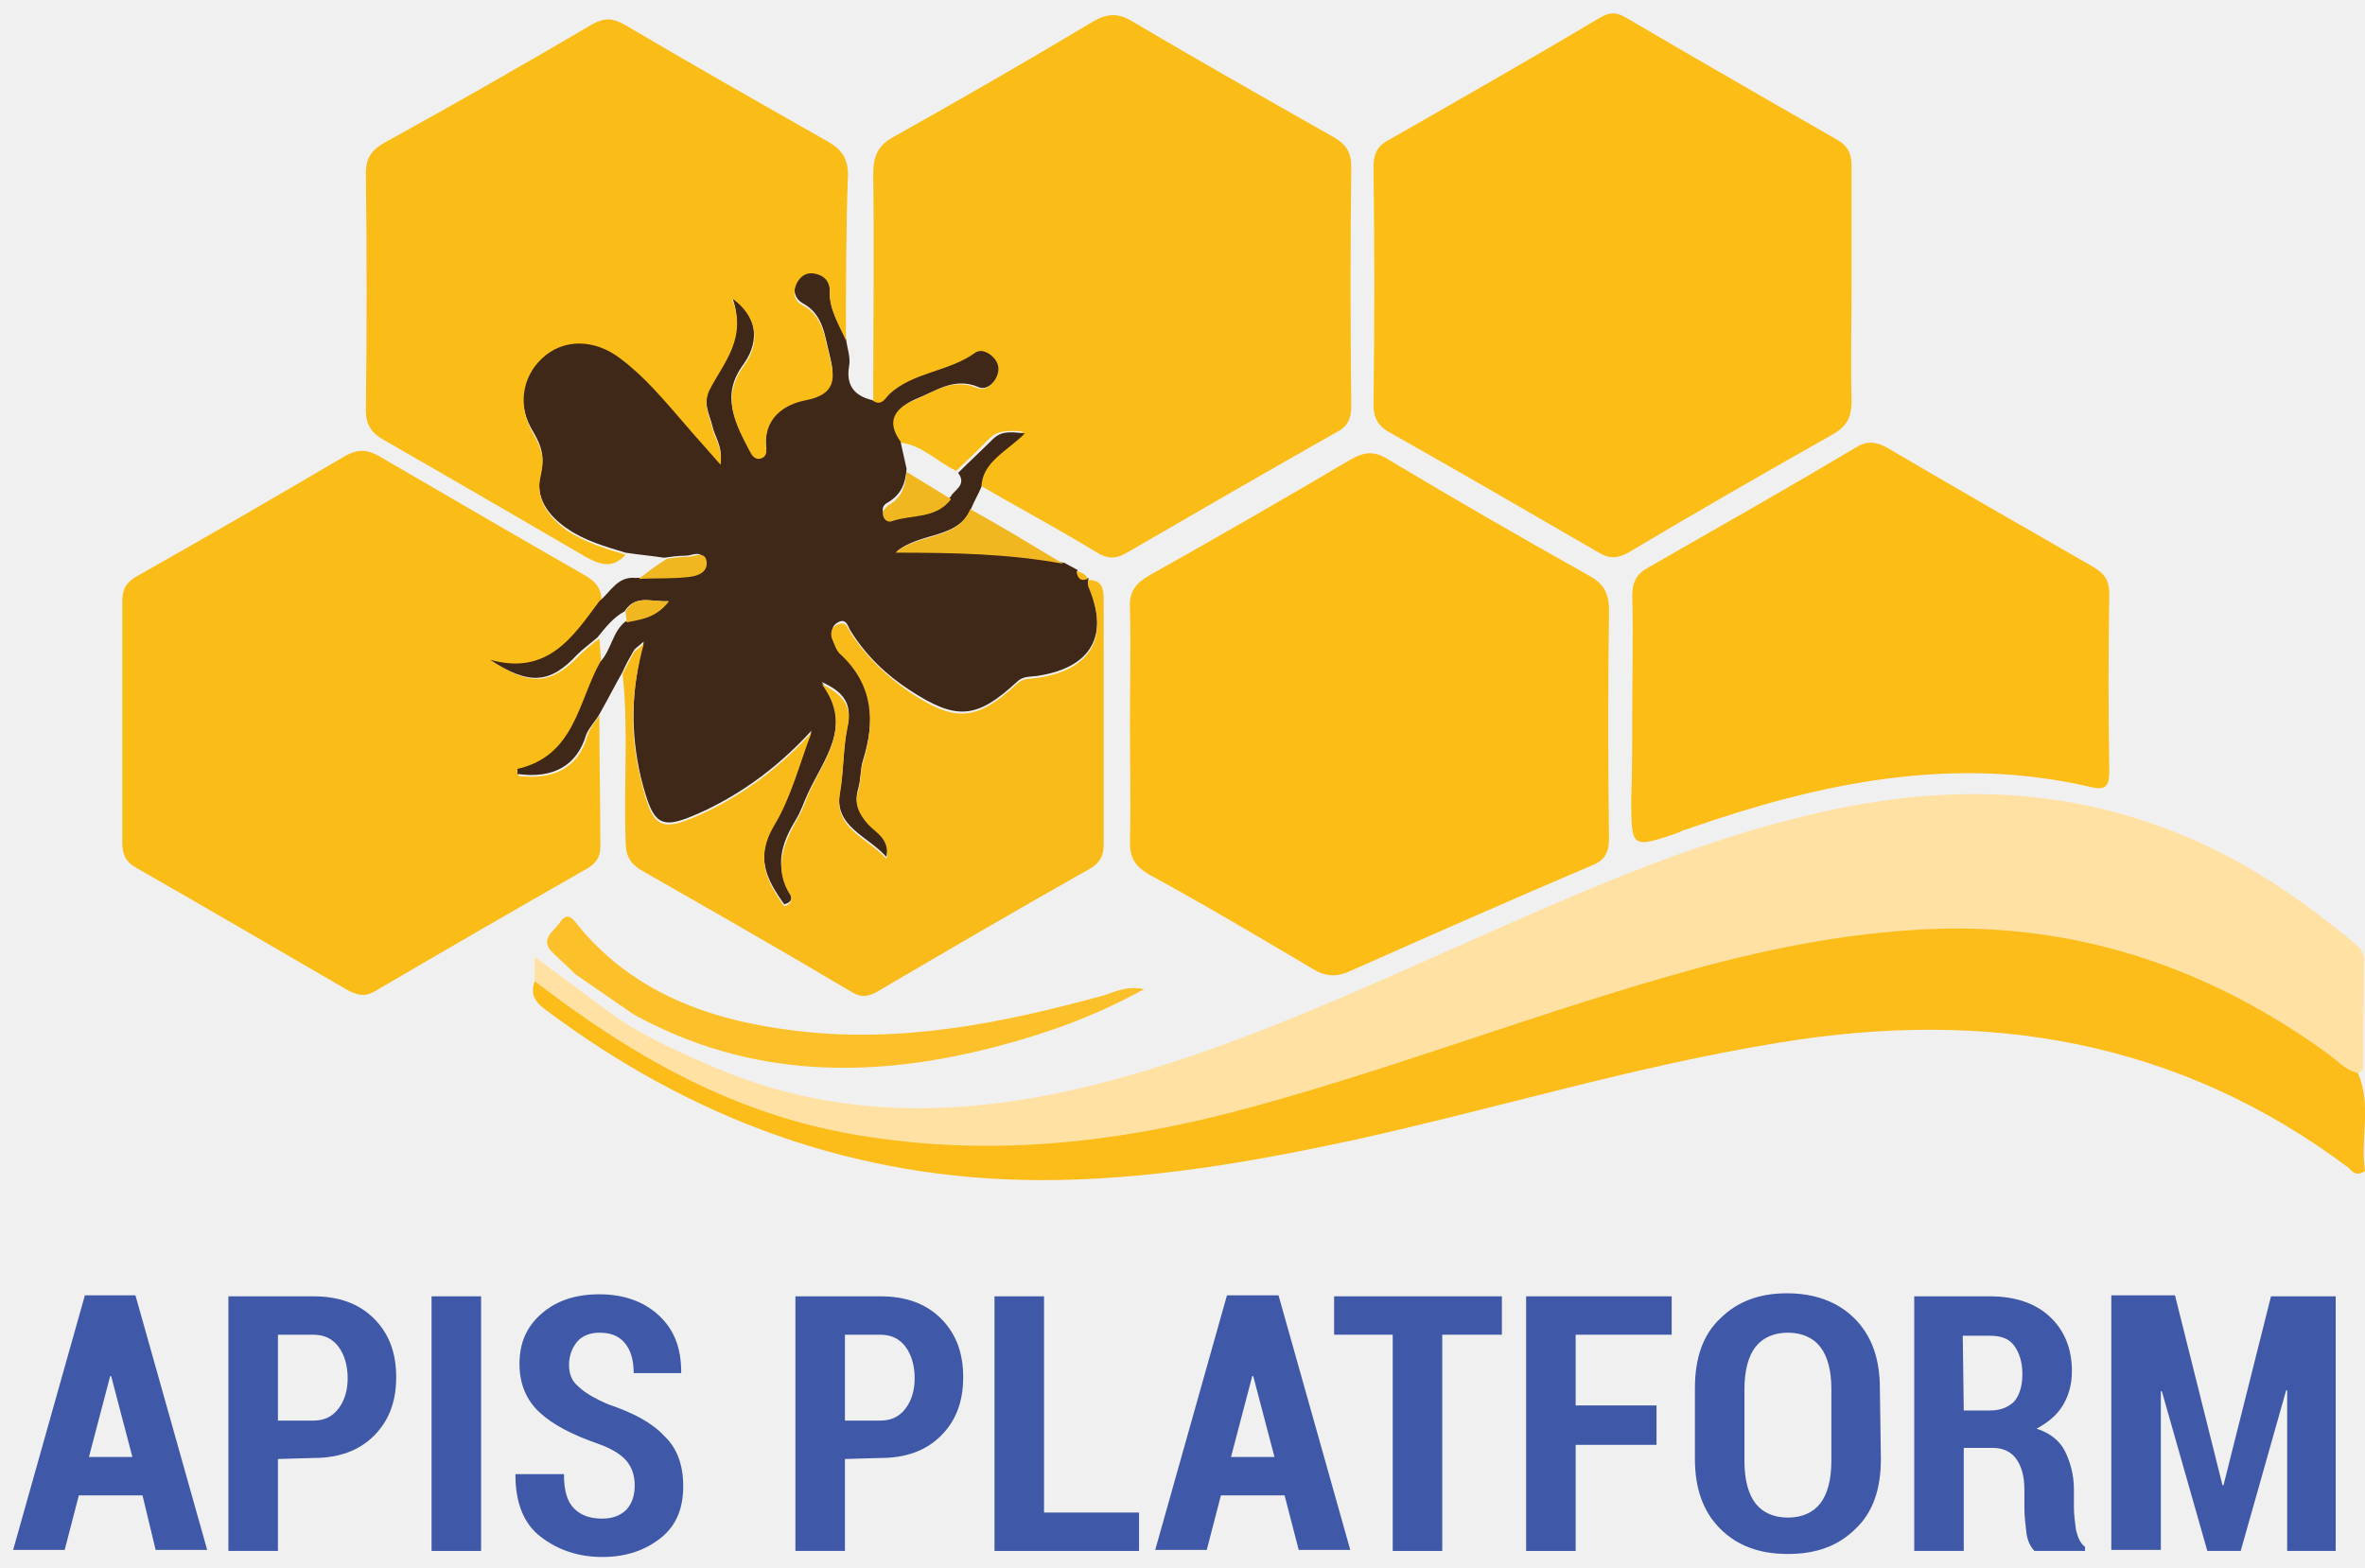
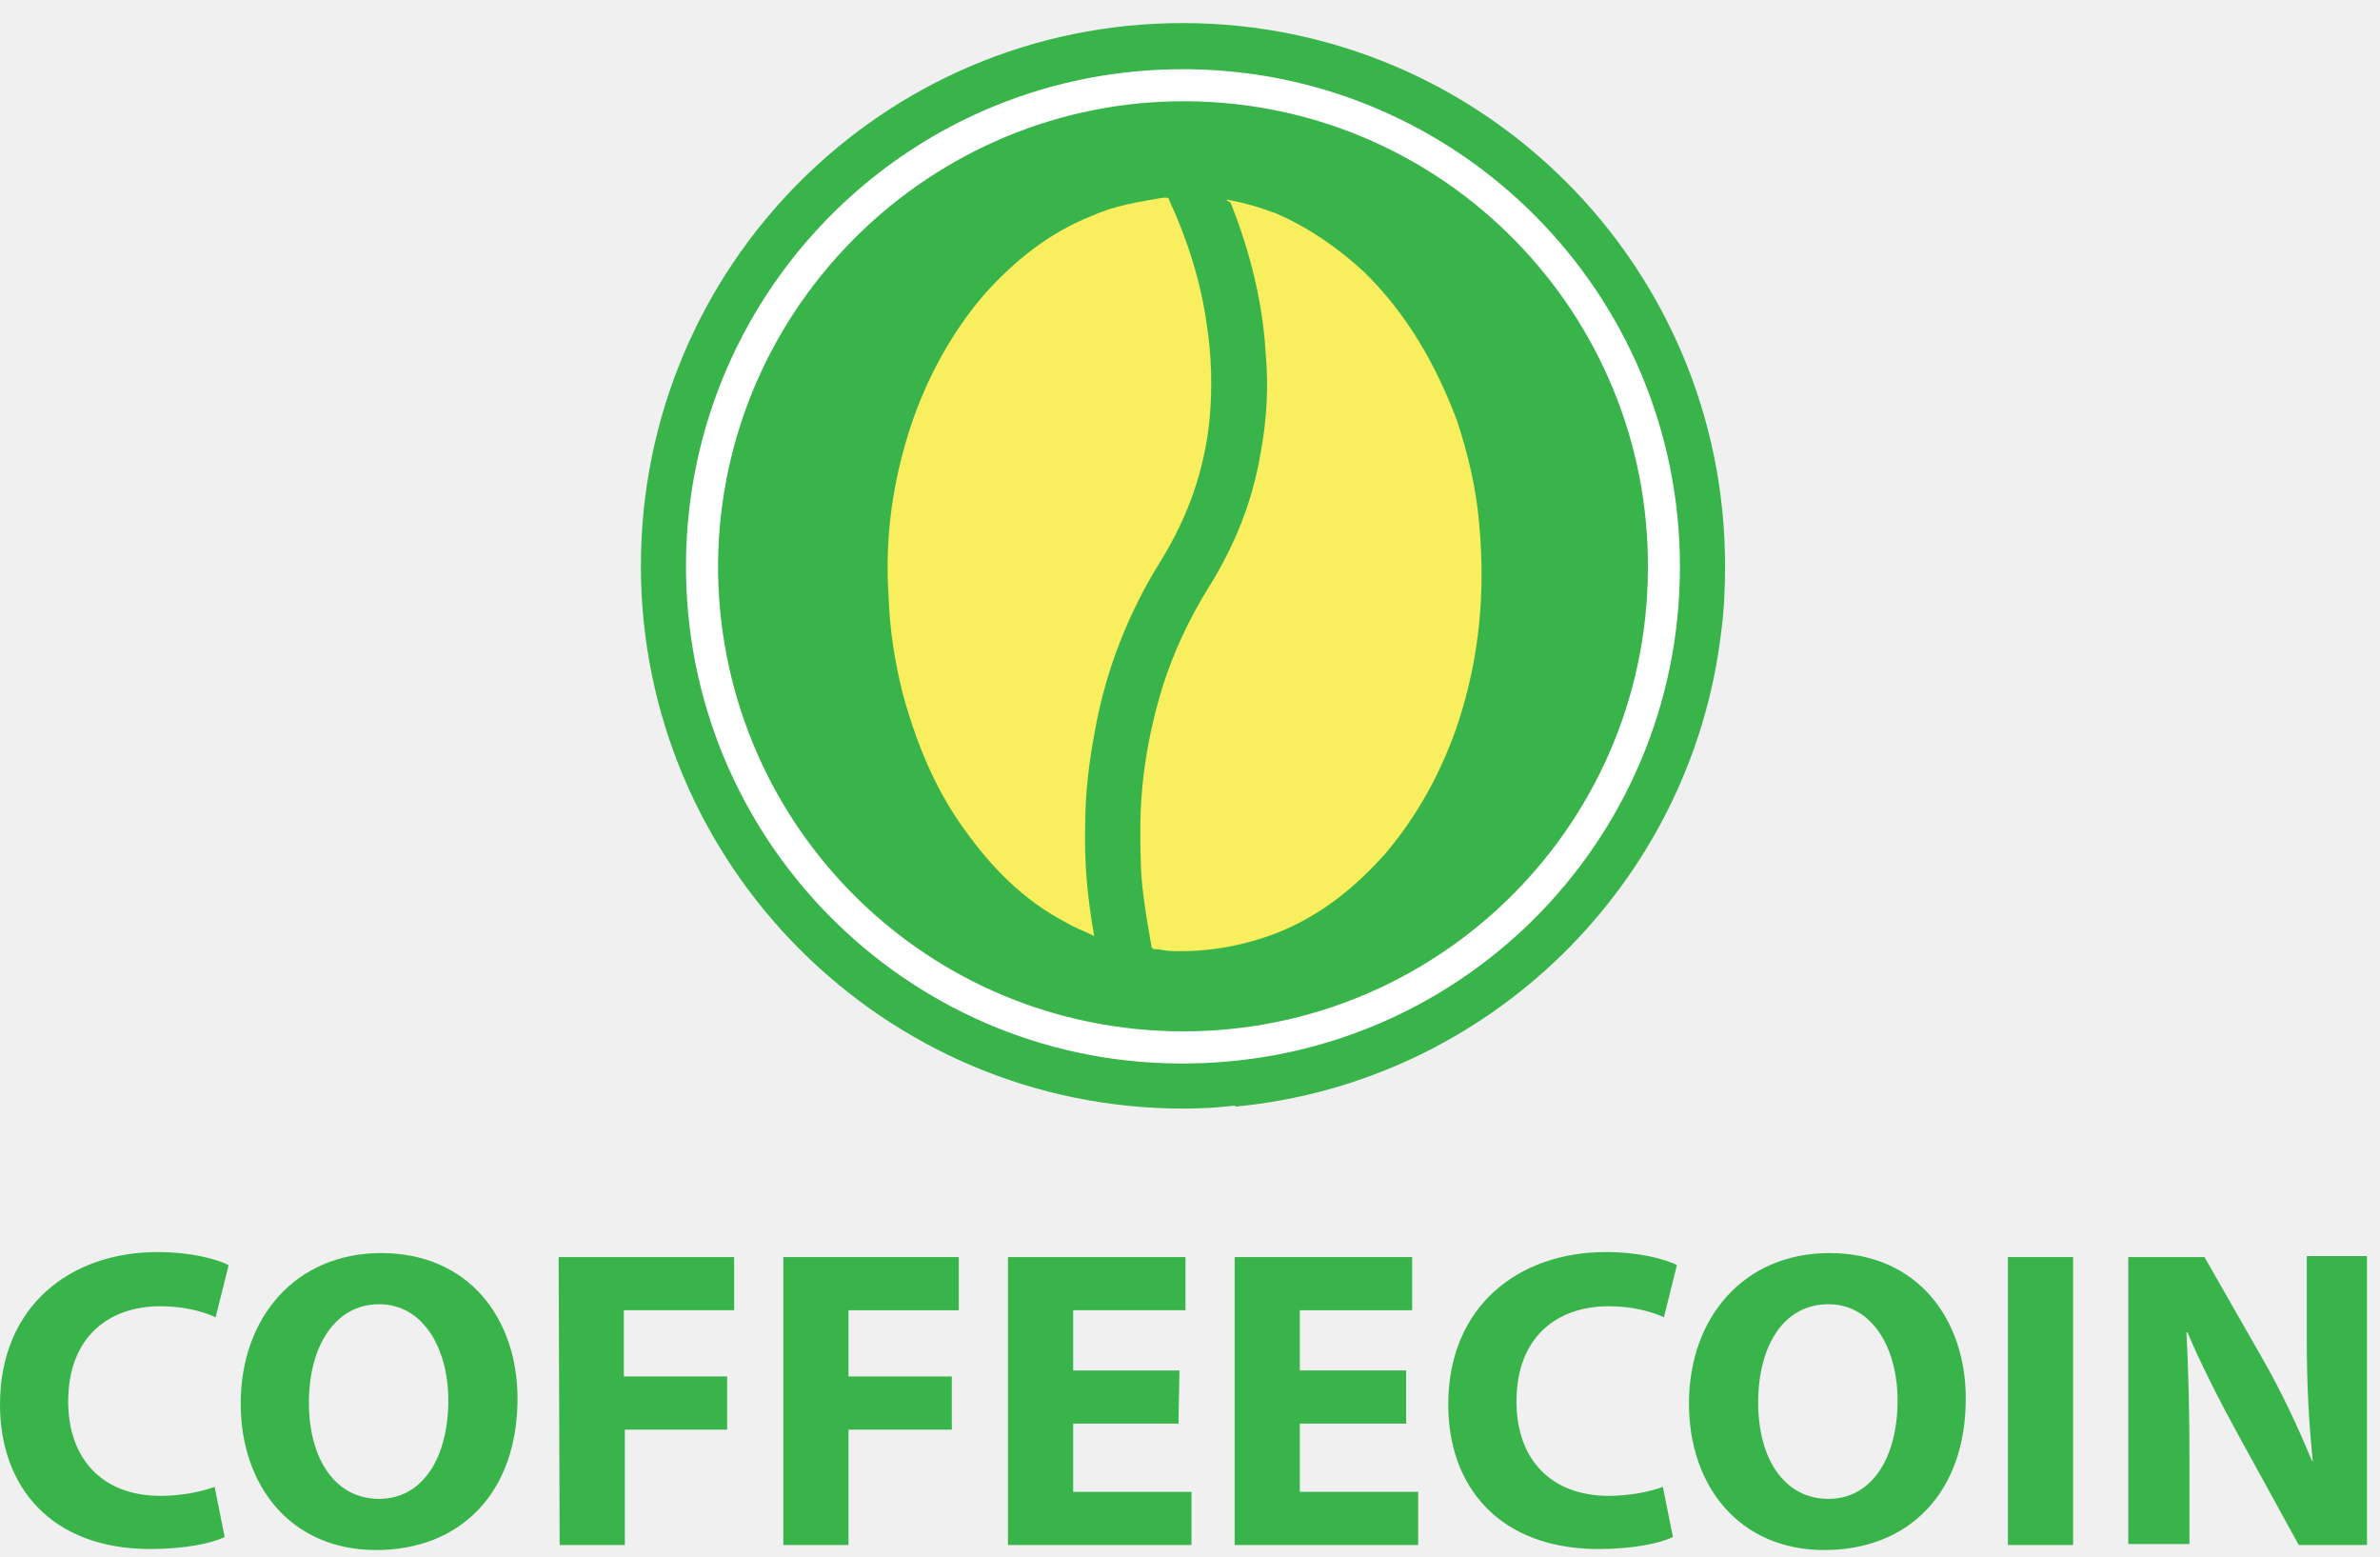
- <svg xmlns="http://www.w3.org/2000/svg" version="1.1" id="Слой_1" shape-rendering="geometricPrecision" image-rendering="optimizeQuality" text-rendering="geometricPrecision" x="0px" y="0px" viewBox="0 0 234 155.1" style="enable-background:new 0 0 234 155.1;" xml:space="preserve">
+ <svg xmlns="http://www.w3.org/2000/svg" version="1.1" id="Слой_1" image-rendering="optimizeQuality" shape-rendering="geometricPrecision" text-rendering="geometricPrecision" x="0px" y="0px" viewBox="0 0 237.3 155.1" style="enable-background:new 0 0 237.3 155.1;" xml:space="preserve">
  <style type="text/css">
- 	.st0{fill:#FCBD16;}
- 	.st1{fill:#FABC17;}
- 	.st2{fill:#FFE1A4;}
- 	.st3{fill:#3F2817;}
- 	.st4{fill:#FCBD1B;}
- 	.st5{fill:#F8BB1A;}
- 	.st6{fill:#FCC02A;}
- 	.st7{fill:#F1B721;}
- 	.st8{fill:#3F58A7;}
+ 	.st0{fill:#39B44A;}
+ 	.st1{fill:#FFFFFF;}
+ 	.st2{fill:#F9EE5D;}
</style>
-   <path class="st0" d="M183.2,28.3c0,3.8-0.1,7.6,0,11.4c0,1.5-0.4,2.4-1.7,3.2c-6.9,3.9-13.7,7.8-20.4,11.8c-1.1,0.6-1.9,0.6-2.9,0  c-6.9-4-13.8-8-20.7-11.9c-1.1-0.6-1.6-1.4-1.6-2.7c0.1-7.9,0.1-15.8,0-23.6c0-1.3,0.4-2.1,1.6-2.7c7-4,14-8,20.9-12.1  c0.9-0.5,1.5-0.5,2.4,0c7,4.1,14.1,8.2,21.1,12.2c1.1,0.7,1.3,1.5,1.3,2.6C183.2,20.3,183.2,24.3,183.2,28.3z" />
-   <path class="st1" d="M59.3,70.8c0,4.3,0.1,8.7,0.1,13c0,1-0.4,1.6-1.2,2.1c-7,4-14.1,8.1-21.1,12.2c-1,0.6-1.7,0.4-2.7-0.1  c-6.9-4-13.9-8.1-20.9-12.1c-1.1-0.6-1.4-1.4-1.4-2.5c0-8,0-15.9,0-23.9c0-1.2,0.4-1.9,1.5-2.5c6.9-3.9,13.8-7.9,20.6-11.9  c1.3-0.7,2.2-0.6,3.4,0.1C44.3,49.1,51,53,57.8,56.9c1.1,0.6,1.8,1.4,1.7,2.7c-2.7,3.5-5.2,7.4-10.8,5.8c3.8,2.6,5.9,2.3,8.6-0.5  c0.6-0.6,1.3-1.2,2-1.7c0.1,0.8,0.1,1.7,0.2,2.5c-2.2,4-2.5,9.3-8.2,10.6c0,0,0,0.3,0,0.5c3.5,0.4,5.9-0.8,6.8-3.9  C58.3,72.1,58.9,71.5,59.3,70.8z" />
-   <path class="st1" d="M86.4,39.8c0-7.5,0.1-15,0-22.5c0-1.8,0.4-2.9,2.1-3.8c6.6-3.7,13.2-7.5,19.7-11.4c1.4-0.8,2.5-0.8,3.8,0  c6.6,3.9,13.3,7.7,20,11.5c1.2,0.7,1.7,1.5,1.7,2.9c-0.1,7.9-0.1,15.7,0,23.6c0,1.3-0.3,2.1-1.5,2.7c-6.9,3.9-13.8,7.9-20.7,11.9  c-1.2,0.7-2,0.6-3.1-0.1c-3.8-2.3-7.7-4.4-11.5-6.6c0.1-2.5,2.4-3.5,4.3-5.3c-1.5-0.1-2.4-0.1-3.2,0.6c-1.1,1.1-2.2,2.2-3.4,3.3  c-1.9-0.9-3.4-2.6-5.6-2.8c-1.5-2.1-0.5-3.4,1.5-4.2c2-0.9,3.8-2.2,6.2-1.2c0.7,0.3,1.4-0.2,1.7-0.8c0.4-0.7,0.4-1.4-0.1-2  s-1.3-1-1.9-0.6c-2.6,1.9-6,1.9-8.5,4.1C87.7,39.6,87.3,40.5,86.4,39.8z" />
-   <path class="st0" d="M111.8,71.6c0-3.8,0.1-7.6,0-11.4c-0.1-1.7,0.6-2.5,2-3.3c6.6-3.7,13.2-7.5,19.8-11.4c1.4-0.8,2.4-0.9,3.8,0  c6.5,3.9,13.1,7.7,19.7,11.4c1.5,0.8,2.1,1.7,2.1,3.5c-0.1,7.5-0.1,15,0,22.6c0,1.5-0.5,2.2-1.8,2.7c-8,3.4-15.9,6.9-23.8,10.4  c-1.3,0.6-2.4,0.6-3.7-0.2c-5.4-3.2-10.8-6.4-16.3-9.4c-1.3-0.8-1.8-1.6-1.8-3.1C111.9,79.3,111.8,75.4,111.8,71.6z" />
-   <path class="st2" d="M61,100.7c3.3,2.2,6.4,3.5,9.6,4.9c12.8,5.5,25.9,4.9,39.1,1.4c10.5-2.8,20.5-7.1,30.4-11.5  c12.3-5.4,24.4-11.2,37.5-14.5c12.5-3.2,24.9-3.6,37.2,1.2c6.8,2.6,12.7,6.6,18.2,11.2c0.5,0.4,0.9,0.9,0.9,1.5  c0,3.6-0.1,7.2-0.1,10.9c0,0.2-0.4,0.3-0.5,0.5c-1.3-0.3-2.1-1.3-3.1-2C219,96.1,206.5,91.8,192.6,92c-8.6,0.1-17,1.8-25.3,4.1  c-14.6,4-28.7,9.5-43.2,13.5c-13.3,3.7-26.8,5.2-40.6,2.6c-11.6-2.2-21.5-7.9-30.6-15c0-0.8,0-1.5,0-2.5" />
-   <path class="st3" d="M94.8,46.8c1.1-1.1,2.3-2.2,3.4-3.3c0.8-0.8,1.6-0.8,3.2-0.6c-1.8,1.8-4.2,2.8-4.3,5.3c-0.3,0.7-0.7,1.4-1,2.1  c-1.3,3.1-5,2.3-7.4,4.3c5.8,0,11.2,0.2,16.6,1.1c0.4,0.2,0.9,0.5,1.3,0.7c0.1,0.6,0.3,1.1,1.1,0.8l0,0c0,0.2-0.1,0.5,0,0.7  c2.1,5,0.3,8.2-5.1,9c-0.7,0.1-1.4,0-2,0.6c-4,3.7-6,3.8-10.6,0.8c-2.3-1.5-4.3-3.4-5.8-5.8c-0.3-0.4-0.4-1.4-1.3-0.9  c-0.6,0.3-0.7,1-0.5,1.6c0.2,0.5,0.4,1,0.8,1.4c3.3,3,3.4,6.7,2.2,10.6c-0.3,0.9-0.2,1.9-0.5,2.9c-0.4,1.4,0.1,2.3,1,3.3  c0.8,0.9,2.3,1.4,1.8,3.4c-1.9-2.1-5.2-3-4.6-6.4c0.4-2.3,0.3-4.6,0.8-6.8c0.4-2.1-0.6-3.2-2.6-4.1c3.2,4.3,0.2,7.6-1.4,11.1  c-0.4,0.9-0.7,1.8-1.2,2.6c-1.4,2.3-2.1,4.6-0.5,7.2c0.2,0.4,0.2,0.9-0.6,1.1c-1.8-2.5-2.9-4.7-1-8c1.7-2.8,2.5-6.1,3.7-9.2  c-3,3.3-6.4,5.9-10.3,7.8c-4.7,2.2-5.3,1.9-6.6-3.2c-1-4.3-1-8.6,0.3-13.4c-0.7,0.6-0.9,0.7-1,0.9c-0.4,0.7-0.8,1.4-1.1,2.1  c-0.8,1.4-1.5,2.8-2.3,4.2c-0.4,0.7-1,1.3-1.3,2c-0.9,3.1-3.3,4.4-6.8,3.9c0-0.2,0-0.5,0-0.5c5.7-1.3,6-6.7,8.2-10.6  c1.1-1.2,1.2-3,2.5-4c1.4-0.3,2.9-0.3,4.2-2c-1.7,0.1-3.2-0.7-4.3,1c-1.1,0.6-1.9,1.6-2.7,2.6c-0.7,0.6-1.4,1.1-2,1.7  c-2.6,2.8-4.7,3.1-8.6,0.5c5.7,1.6,8.2-2.3,10.8-5.8c1.1-0.9,1.8-2.5,3.6-2.3c1.7-0.1,3.3,0,5-0.2c0.9-0.1,1.9-0.4,1.7-1.6  c-0.2-1-1.1-0.4-1.8-0.4c-0.7,0-1.4,0.1-2.1,0.2c-1.3-0.2-2.5-0.3-3.8-0.5c-2-0.6-4.1-1.2-5.8-2.4c-1.9-1.3-3.2-3.1-2.6-5.4  c0.4-1.7,0.1-2.7-0.7-4.1c-1.7-2.7-1.3-5.7,0.8-7.5c2.1-1.9,5.1-1.9,7.8,0c2.4,1.8,4.3,4.2,6.3,6.4c1.1,1.3,2.2,2.5,3.6,4.1  c0.2-1.7-0.6-2.6-0.8-3.6c-0.3-1.2-1-2.3-0.3-3.8c1.4-2.7,3.7-5.2,2.2-9.1c2.4,1.7,2.9,4.3,1.2,6.7c-2.4,3.2-0.8,5.8,0.6,8.5  c0.2,0.4,0.5,0.8,1,0.7s0.7-0.5,0.6-1c-0.3-3,1.8-4.4,4-4.8c2.9-0.5,2.8-2.2,2.3-4.2c-0.5-1.9-0.6-4.1-2.7-5.2  c-0.7-0.4-1-1.2-0.6-2.1c0.4-0.8,1.1-1.2,1.9-1c0.9,0.2,1.4,0.8,1.4,1.7C82,30.5,83,32,83.7,33.5c0.1,0.9,0.5,1.9,0.3,2.8  c-0.3,1.9,0.6,2.9,2.3,3.3c0.9,0.7,1.3-0.2,1.7-0.6c2.4-2.2,5.9-2.2,8.5-4.1c0.6-0.4,1.4,0,1.9,0.6s0.5,1.3,0.1,2s-1.1,1.1-1.7,0.8  c-2.4-1-4.2,0.4-6.2,1.2c-2,0.9-3,2.1-1.5,4.2c0.2,0.9,0.4,1.8,0.6,2.7c-0.1,1.4-0.5,2.5-1.8,3.3c-0.4,0.2-0.7,0.5-0.5,1.1  c0.1,0.4,0.5,0.6,0.8,0.5c2-0.7,4.4-0.2,5.9-2.2C94.4,48.5,95.7,48,94.8,46.8z" />
-   <path class="st1" d="M83.7,33.7c-0.7-1.6-1.7-3.1-1.6-4.9c0-0.9-0.5-1.5-1.4-1.7s-1.5,0.2-1.9,1c-0.4,0.9-0.2,1.7,0.6,2.1  c2.1,1.1,2.2,3.3,2.7,5.2s0.7,3.6-2.3,4.2c-2.2,0.4-4.3,1.8-4,4.8c0.1,0.5-0.1,0.9-0.6,1s-0.8-0.3-1-0.7c-1.4-2.7-2.9-5.3-0.6-8.5  c1.8-2.4,1.2-5-1.2-6.7c1.6,3.9-0.8,6.4-2.2,9.1c-0.7,1.5,0,2.6,0.3,3.8c0.2,1,1,1.9,0.8,3.6c-1.4-1.6-2.5-2.8-3.6-4.1  c-2-2.3-3.9-4.6-6.3-6.4c-2.6-2-5.7-2-7.8,0c-2,1.9-2.4,4.8-0.8,7.5c0.8,1.4,1.1,2.4,0.7,4.1c-0.6,2.3,0.8,4.1,2.6,5.4  c1.8,1.2,3.8,1.8,5.8,2.4c-1.2,1.3-2.3,1.1-3.8,0.3c-6.7-3.9-13.4-7.8-20.2-11.7c-1.2-0.7-1.7-1.5-1.7-2.9c0.1-7.8,0.1-15.6,0-23.4  c0-1.4,0.4-2.2,1.7-3C45,10.3,51.8,6.4,58.6,2.4c1.3-0.7,2.1-0.6,3.3,0.1c6.6,3.9,13.3,7.7,20,11.5c1.4,0.8,2,1.7,2,3.3  C83.7,22.7,83.7,28.2,83.7,33.7z" />
-   <path class="st0" d="M161.5,70.4c0-3.8,0.1-7.6,0-11.4c0-1.4,0.4-2.2,1.7-2.9c6.8-3.9,13.7-7.8,20.4-11.8c1.1-0.7,2-0.6,3.1,0  c6.8,4,13.6,7.9,20.4,11.8c1.2,0.7,1.6,1.4,1.6,2.7c-0.1,5.8-0.1,11.7,0,17.5c0,1.3-0.2,2-1.8,1.6c-13.7-3.2-26.9-0.4-39.8,4.1  c-0.3,0.1-0.7,0.2-1,0.4c-4.7,1.6-4.7,1.6-4.7-3.4C161.5,76.1,161.5,73.2,161.5,70.4z" />
-   <path class="st4" d="M52.9,97.1c9.2,7.1,19,12.8,30.6,15c13.8,2.6,27.2,1.1,40.6-2.6c14.6-4,28.7-9.5,43.2-13.5  c8.3-2.3,16.7-3.9,25.3-4.1c13.9-0.2,26.4,4.2,37.6,12.3c1,0.7,1.8,1.7,3.1,2c1.4,3.2,0.2,6.6,0.7,9.7c-0.9,0.6-1.3,0-1.6-0.3  c-16.9-12.7-35.9-15.8-56.4-12.4c-14.2,2.3-27.9,6.5-41.9,9.6c-10.2,2.2-20.5,4-31,4c-18.4,0-34.7-6-49.3-17  C52.8,99,52.5,98.3,52.9,97.1z" />
-   <path class="st5" d="M61.6,66.7c0.4-0.7,0.7-1.4,1.1-2.1c0.1-0.2,0.4-0.3,1-0.9c-1.3,4.8-1.4,9.1-0.3,13.4c1.2,5.1,1.9,5.4,6.6,3.2  c3.9-1.9,7.3-4.5,10.3-7.8c-1.2,3.1-2,6.4-3.7,9.2c-1.9,3.2-0.8,5.5,1,8c0.7-0.2,0.8-0.7,0.6-1.1c-1.6-2.5-0.8-4.8,0.5-7.2  c0.5-0.8,0.9-1.7,1.2-2.6c1.5-3.5,4.6-6.8,1.4-11.1c2,1,3,2.1,2.6,4.1c-0.5,2.2-0.4,4.6-0.8,6.8c-0.6,3.4,2.7,4.3,4.6,6.4  c0.4-2-1.1-2.6-1.8-3.4c-0.9-1-1.4-2-1-3.3c0.3-0.9,0.2-1.9,0.5-2.9c1.2-4,1-7.6-2.2-10.6c-0.4-0.3-0.6-0.9-0.8-1.4  c-0.3-0.6-0.2-1.3,0.5-1.6c0.9-0.4,1,0.5,1.3,0.9c1.5,2.3,3.5,4.2,5.8,5.8c4.5,3,6.6,2.9,10.6-0.8c0.6-0.6,1.3-0.5,2-0.6  c5.4-0.8,7.2-4,5.1-9c-0.1-0.2,0-0.5,0-0.7c1.3,0,1.5,0.8,1.5,1.9c0,8.1,0,16.3,0,24.4c0,1.1-0.5,1.8-1.4,2.3  c-7.1,4-14.1,8.1-21.1,12.2c-0.9,0.5-1.6,0.5-2.4,0c-6.9-4.1-13.9-8.1-20.9-12.1c-1.3-0.8-1.5-1.7-1.5-3  C61.7,77.6,62.2,72.1,61.6,66.7z" />
-   <path class="st6" d="M56.9,96.4l-0.2-0.2c-0.7-0.7-1.4-1.3-2.1-2c-1.2-1.3,0.2-2,0.8-2.9c0.7-1.1,1.3-0.4,1.8,0.3  c5.5,6.7,13.1,9.4,21.4,10.4c10.4,1.3,20.4-0.7,30.3-3.4c1.2-0.3,2.4-1.1,4.3-0.7c-4.7,2.6-9.4,4.3-14.3,5.6  c-12.4,3.3-24.6,3.3-36.2-3.1" />
-   <path class="st6" d="M58.2,98.2" />
-   <path class="st7" d="M105.2,55.8c-5.4-1-10.8-1.1-16.6-1.1c2.4-2,6.1-1.2,7.4-4.3C99.1,52.1,102.2,54,105.2,55.8z" />
-   <path class="st7" d="M66,55.3c0.7-0.1,1.4-0.2,2.1-0.2c0.6,0,1.6-0.6,1.8,0.4c0.2,1.1-0.8,1.5-1.7,1.6c-1.6,0.2-3.3,0.1-5,0.2  C64.1,56.6,65,55.9,66,55.3z" />
-   <path class="st5" d="M107.6,57.3c-0.8,0.3-1-0.2-1.1-0.8C107,56.7,107.5,56.8,107.6,57.3z" />
-   <path class="st7" d="M89.7,46.7c1.5,0.9,2.9,1.8,4.4,2.7c-1.5,2-3.9,1.5-5.9,2.2c-0.3,0.1-0.7-0.1-0.8-0.5c-0.2-0.5,0.2-0.8,0.5-1.1  C89.2,49.3,89.6,48.1,89.7,46.7z" />
-   <path class="st7" d="M62,61.6c0-0.4-0.1-0.7-0.1-1.1c1-1.7,2.5-0.9,4.3-1C64.9,61.2,63.4,61.3,62,61.6z" />
  <g>
-     <path class="st8" d="M14.1,148H7.8l-1.4,5.4H1.3l7.1-25.2h5l7.1,25.2h-5.1L14.1,148z M8.8,144.2h4.3l-2.1-8h-0.1L8.8,144.2z" />
-     <path class="st8" d="M27.5,144.4v9.1h-4.9v-25.2H31c2.5,0,4.5,0.7,6,2.2s2.2,3.4,2.2,5.8c0,2.4-0.7,4.3-2.2,5.8s-3.5,2.2-6,2.2   L27.5,144.4L27.5,144.4z M27.5,140.6H31c1.1,0,1.9-0.4,2.5-1.2s0.9-1.8,0.9-3s-0.3-2.3-0.9-3.1c-0.6-0.8-1.4-1.2-2.5-1.2h-3.5   V140.6z" />
-     <path class="st8" d="M47.6,153.5h-4.9v-25.2h4.9V153.5z" />
-     <path class="st8" d="M62.8,147c0-1-0.3-1.8-0.8-2.4s-1.4-1.2-2.8-1.7c-2.6-0.9-4.5-1.9-5.8-3.1c-1.3-1.2-2-2.8-2-4.8   c0-2.1,0.7-3.7,2.2-5s3.4-1.9,5.7-1.9c2.4,0,4.4,0.7,5.9,2.1c1.5,1.4,2.2,3.2,2.2,5.6v0.1h-4.7c0-1.3-0.3-2.3-0.9-3   c-0.6-0.7-1.4-1-2.5-1c-0.9,0-1.7,0.3-2.2,0.9c-0.5,0.6-0.8,1.4-0.8,2.3c0,0.9,0.3,1.6,0.9,2.1c0.6,0.6,1.6,1.2,3,1.8   c2.4,0.8,4.3,1.8,5.5,3.1c1.3,1.2,1.9,2.9,1.9,5c0,2.2-0.7,3.9-2.2,5.1c-1.5,1.2-3.4,1.9-5.8,1.9c-2.4,0-4.4-0.7-6.1-2   c-1.7-1.3-2.5-3.4-2.5-6.1v-0.1h4.8c0,1.6,0.3,2.7,1,3.4s1.6,1,2.8,1c1,0,1.8-0.3,2.4-0.9C62.6,148.7,62.8,147.9,62.8,147z" />
-     <path class="st8" d="M83.6,144.4v9.1h-4.9v-25.2h8.4c2.5,0,4.5,0.7,6,2.2s2.2,3.4,2.2,5.8c0,2.4-0.7,4.3-2.2,5.8s-3.5,2.2-6,2.2   L83.6,144.4L83.6,144.4z M83.6,140.6h3.5c1.1,0,1.9-0.4,2.5-1.2s0.9-1.8,0.9-3s-0.3-2.3-0.9-3.1s-1.4-1.2-2.5-1.2h-3.5V140.6z" />
-     <path class="st8" d="M103.3,149.7h9.4v3.8H98.4v-25.2h4.9V149.7z" />
-     <path class="st8" d="M127.1,148h-6.3l-1.4,5.4h-5.1l7.1-25.2h5.1l7.1,25.2h-5.1L127.1,148z M121.8,144.2h4.3l-2.1-8h-0.1   L121.8,144.2z" />
-     <path class="st8" d="M148.6,132.1h-5.9v21.4h-4.9v-21.4H132v-3.8h16.6V132.1z" />
-     <path class="st8" d="M163.9,143h-8v10.5H151v-25.2h14.4v3.8h-9.5v7h8V143z" />
-     <path class="st8" d="M186.1,144.4c0,3-0.8,5.3-2.5,6.9c-1.7,1.7-3.9,2.5-6.7,2.5s-5-0.8-6.7-2.5s-2.5-4-2.5-6.9v-7   c0-3,0.8-5.3,2.5-6.9c1.7-1.7,3.9-2.5,6.6-2.5s5,0.8,6.7,2.5s2.5,4,2.5,6.9L186.1,144.4L186.1,144.4z M181.2,137.4   c0-1.8-0.4-3.2-1.1-4.1c-0.7-0.9-1.8-1.4-3.2-1.4s-2.5,0.5-3.2,1.4s-1.1,2.3-1.1,4.2v7.1c0,1.9,0.4,3.3,1.1,4.2   c0.7,0.9,1.8,1.4,3.2,1.4s2.5-0.5,3.2-1.4s1.1-2.3,1.1-4.2V137.4z" />
-     <path class="st8" d="M194.3,143.4v10.1h-4.9v-25.2h7.5c2.5,0,4.5,0.7,5.9,2s2.2,3.1,2.2,5.4c0,1.3-0.3,2.4-0.9,3.4   c-0.6,1-1.5,1.7-2.6,2.3c1.3,0.4,2.3,1.2,2.8,2.2s0.9,2.3,0.9,3.8v1.8c0,0.7,0.1,1.4,0.2,2.2c0.2,0.8,0.4,1.3,0.9,1.7v0.4h-5   c-0.4-0.4-0.7-1-0.8-1.8s-0.2-1.7-0.2-2.5v-1.8c0-1.3-0.3-2.3-0.8-3s-1.3-1.1-2.3-1.1h-2.9V143.4z M194.3,139.6h2.6   c1,0,1.8-0.3,2.4-0.9c0.5-0.6,0.8-1.5,0.8-2.7s-0.3-2.1-0.8-2.8s-1.3-1-2.4-1h-2.7L194.3,139.6L194.3,139.6z" />
-     <path class="st8" d="M219.9,147h0.1l4.7-18.7h6.4v25.2h-4.8v-15.9h-0.1l-4.5,15.9h-3.3l-4.5-15.8h-0.1v15.7h-4.9v-25.2h6.3   L219.9,147z" />
+     <path class="st0" d="M22.4,153.2c-1.2,0.6-3.9,1.2-7.4,1.2c-9.9,0-15-6.2-15-14.4c0-9.8,7-15.2,15.7-15.2c3.4,0,5.9,0.7,7.1,1.3   l-1.3,5.2c-1.3-0.6-3.2-1.1-5.5-1.1c-5.2,0-9.2,3.1-9.2,9.5c0,5.7,3.4,9.4,9.2,9.4c2,0,4.1-0.4,5.4-0.9L22.4,153.2z" />
+     <path class="st0" d="M51.6,139.4c0,9.4-5.7,15.1-14.1,15.1c-8.5,0-13.5-6.4-13.5-14.6c0-8.6,5.5-15,14-15   C46.8,124.9,51.6,131.5,51.6,139.4z M30.8,139.8c0,5.6,2.6,9.6,7,9.6s6.9-4.2,6.9-9.8c0-5.2-2.5-9.6-6.9-9.6S30.8,134.2,30.8,139.8   z" />
+     <path class="st0" d="M55.7,125.3h17.5v5.3h-11v6.6h10.3v5.3H62.3V154h-6.5L55.7,125.3L55.7,125.3z" />
+     <path class="st0" d="M78.1,125.3h17.5v5.3h-11v6.6h10.3v5.3H84.6V154h-6.5V125.3z" />
+     <path class="st0" d="M117.5,141.9H107v6.8h11.8v5.3h-18.3v-28.7h17.7v5.3H107v6h10.6L117.5,141.9L117.5,141.9z" />
+     <path class="st0" d="M140.2,141.9h-10.6v6.8h11.8v5.3h-18.3v-28.7h17.7v5.3h-11.2v6h10.6V141.9z" />
+     <path class="st0" d="M166.8,153.2c-1.2,0.6-3.9,1.2-7.4,1.2c-9.9,0-15-6.2-15-14.4c0-9.8,7-15.2,15.7-15.2c3.4,0,5.9,0.7,7.1,1.3   l-1.3,5.2c-1.3-0.6-3.2-1.1-5.5-1.1c-5.2,0-9.2,3.1-9.2,9.5c0,5.7,3.4,9.4,9.2,9.4c2,0,4.1-0.4,5.4-0.9L166.8,153.2z" />
+     <path class="st0" d="M196,139.4c0,9.4-5.7,15.1-14.1,15.1c-8.5,0-13.5-6.4-13.5-14.6c0-8.6,5.5-15,14-15   C191.2,124.9,196,131.5,196,139.4z M175.3,139.8c0,5.6,2.6,9.6,7,9.6s6.9-4.2,6.9-9.8c0-5.2-2.5-9.6-6.9-9.6   C177.8,130,175.3,134.2,175.3,139.8z" />
+     <path class="st0" d="M206.7,125.3V154h-6.5v-28.7H206.7z" />
+     <path class="st0" d="M212.2,154v-28.7h7.6l6,10.5c1.7,3,3.4,6.6,4.7,9.8h0.1c-0.4-3.8-0.6-7.7-0.6-12v-8.4h6V154h-6.8l-6.1-11.1   c-1.7-3.1-3.6-6.8-5-10.1H218c0.2,3.8,0.3,7.8,0.3,12.5v8.6h-6.1V154z" />
  </g>
+   <path class="st1" d="M126,35.3c0.2,3.4,0,6.6-0.5,9.8c-0.8,4.8-2.6,9.3-5.1,13.3c-1.9,3.2-3.5,6.6-4.7,10.1  c-1.4,4.7-2.1,9.3-2.2,14.1c0,2.2,0,4.5,0.3,6.6c0.2,1.8,0.5,3.4,0.8,5.1c0,0.2,0.2,0.3,0.3,0.3c0.6,0,1.3,0.2,1.8,0.2  c3.7,0.2,7.1-0.3,10.4-1.8c4.3-1.8,8-4.5,10.9-8c3.4-3.9,5.6-8.2,7.2-13c2.1-6.4,2.7-13,2.1-19.6c-0.3-3.5-1.1-7.1-2.2-10.4  c-1.9-5.6-5-10.8-9.3-14.9c-2.6-2.4-5.5-4.5-8.7-5.8c-1.4-0.6-3.1-1.1-4.8-1.4c0,0.2,0.2,0.2,0.2,0.3C124.3,25,125.5,30.1,126,35.3z  " />
+   <path class="st1" d="M90,69c1.3,4.8,3.2,9.3,6.1,13.5c2.7,3.9,5.9,7.1,10.1,9.3c0.8,0.5,1.8,1,2.9,1.4c-0.6-3.7-0.8-7.4-0.8-11.1  c0-3.2,0.5-6.3,1-9.5c1.1-6.1,3.4-11.6,6.6-16.9c2.7-4.3,4.2-9,4.8-14c0.3-3.2,0.2-6.4-0.3-9.6c-0.6-4.2-1.9-8.4-3.7-12.2  c-0.2-0.5-0.2-0.5-0.6-0.3c-2.4,0.2-4.8,0.8-7.1,1.8c-4.3,1.8-7.9,4.5-10.9,8c-3.4,3.9-5.6,8.2-7.2,13c-1.9,5.6-2.7,11.2-2.4,17  C88.7,62.6,89.2,65.8,90,69z" />
+   <path class="st0" d="M118.1,103.6c25.7,0,46.8-21,46.3-47.2c-0.5-25.2-21.4-45.9-47.2-45.5C92,11.4,71.3,32.3,71.7,58.1  C72.1,83.3,92.7,103.6,118.1,103.6z M127.1,21.3c3.2,1.3,6.1,3.4,8.7,5.8c4.3,4.2,7.4,9.3,9.3,14.9c1.1,3.4,1.9,6.9,2.2,10.4  c0.6,6.6,0,13.2-2.1,19.6c-1.6,4.8-3.9,9.2-7.2,13c-2.9,3.5-6.6,6.3-10.9,8c-3.4,1.4-6.7,1.9-10.4,1.8c-0.5,0-1.1-0.2-1.8-0.2  c-0.2,0-0.3-0.2-0.3-0.3c-0.3-1.8-0.6-3.4-0.8-5.1c-0.3-2.1-0.3-4.3-0.3-6.6c0.2-4.8,0.8-9.5,2.2-14.1c1.1-3.5,2.7-6.9,4.7-10.1  c2.6-4,4.3-8.5,5.1-13.3c0.5-3.2,0.6-6.4,0.5-9.8c-0.5-5.1-1.6-10.3-3.5-15.1c0-0.2-0.2-0.2-0.2-0.3C124,20.2,125.6,20.7,127.1,21.3  z M90.8,42.5c1.6-4.8,3.9-9.2,7.2-13c3.1-3.5,6.6-6.3,10.9-8c2.2-1,4.7-1.6,7.1-1.8c0.5-0.2,0.5-0.2,0.6,0.3c1.8,3.9,3.1,8,3.7,12.2  c0.5,3.2,0.6,6.4,0.3,9.6c-0.6,5-2.1,9.6-4.8,14c-3.2,5.3-5.5,10.8-6.6,16.9c-0.5,3.2-1,6.3-1,9.5c0,3.7,0.2,7.4,0.8,11.1  c0-0.1,0-0.1,0-0.1s0,0,0,0.1c-1.1-0.5-2.1-1-2.9-1.4c-4.2-2.2-7.4-5.5-10.1-9.3c-2.9-4.2-4.8-8.7-6.1-13.5  c-0.8-3.2-1.3-6.4-1.4-9.6C88.2,53.6,89,48,90.8,42.5z" />
+   <path class="st0" d="M117.9,2.3c-29.9,0-54,24.3-54,54.1s24.2,54.1,54.1,54.1c1.7,0,3.5-0.1,5.1-0.3l0.1,0.1  c25.2-2.4,45.4-22.2,48.4-47.2c0.3-2.2,0.4-4.4,0.4-6.7C172,26.5,147.8,2.3,117.9,2.3z" />
+   <g>
+     <path class="st2" d="M122.3,19.9c1.8,0.3,3.4,0.8,5,1.4c3.2,1.4,6.1,3.4,8.7,5.8c4.3,4.2,7.2,9.3,9.3,14.9   c1.1,3.4,1.9,6.7,2.2,10.4c0.6,6.7,0,13.2-2.1,19.6c-1.6,4.8-4,9.2-7.2,13c-3.1,3.5-6.6,6.3-10.9,8c-3.4,1.3-6.9,1.9-10.4,1.8   c-0.6,0-1.3-0.2-1.8-0.2c-0.2,0-0.3-0.2-0.3-0.3c-0.3-1.8-0.6-3.4-0.8-5.1c-0.3-2.2-0.3-4.5-0.3-6.6c0-4.8,0.8-9.5,2.2-14.1   c1.1-3.5,2.7-6.9,4.7-10.1c2.6-4.2,4.3-8.5,5.1-13.3c0.6-3.2,0.8-6.6,0.5-9.8c-0.3-5.3-1.6-10.3-3.5-15.1   C122.4,20,122.3,20,122.3,19.9z" />
+     <path class="st2" d="M109.1,93.3c-1-0.5-1.9-0.8-2.9-1.4c-4.2-2.2-7.4-5.5-10.1-9.3c-2.9-4-4.8-8.7-6.1-13.5   c-0.8-3.2-1.3-6.4-1.4-9.6c-0.4-5.9,0.4-11.5,2.2-17c1.6-4.8,4-9.2,7.2-13c3.1-3.5,6.6-6.3,10.9-8c2.2-1,4.7-1.4,7.1-1.8   c0.5,0,0.5,0,0.6,0.3c1.8,3.9,3.1,8,3.7,12.2c0.5,3.2,0.6,6.4,0.3,9.6c-0.5,5-2.1,9.6-4.8,14c-3.2,5.1-5.5,10.8-6.6,16.9   c-0.6,3.1-1,6.3-1,9.5C108.1,85.9,108.4,89.4,109.1,93.3C109.1,93.1,109.1,93.1,109.1,93.3z" />
+   </g>
+   <path class="st1" d="M117.4,106c27.8,0.3,50.1-22,50.1-49.5c0-27.3-22-49.3-49-49.6c-27.6-0.3-49.8,21.8-50.1,49  C68.1,83.5,90.3,105.8,117.4,106z M117.1,10.1c25.9-0.5,46.8,20.2,47.2,45.5c0.5,26.2-20.6,47.2-46.3,47.2  c-25.4,0-45.9-20.2-46.4-45.5C71.2,31.5,91.9,10.6,117.1,10.1z" />
</svg>
